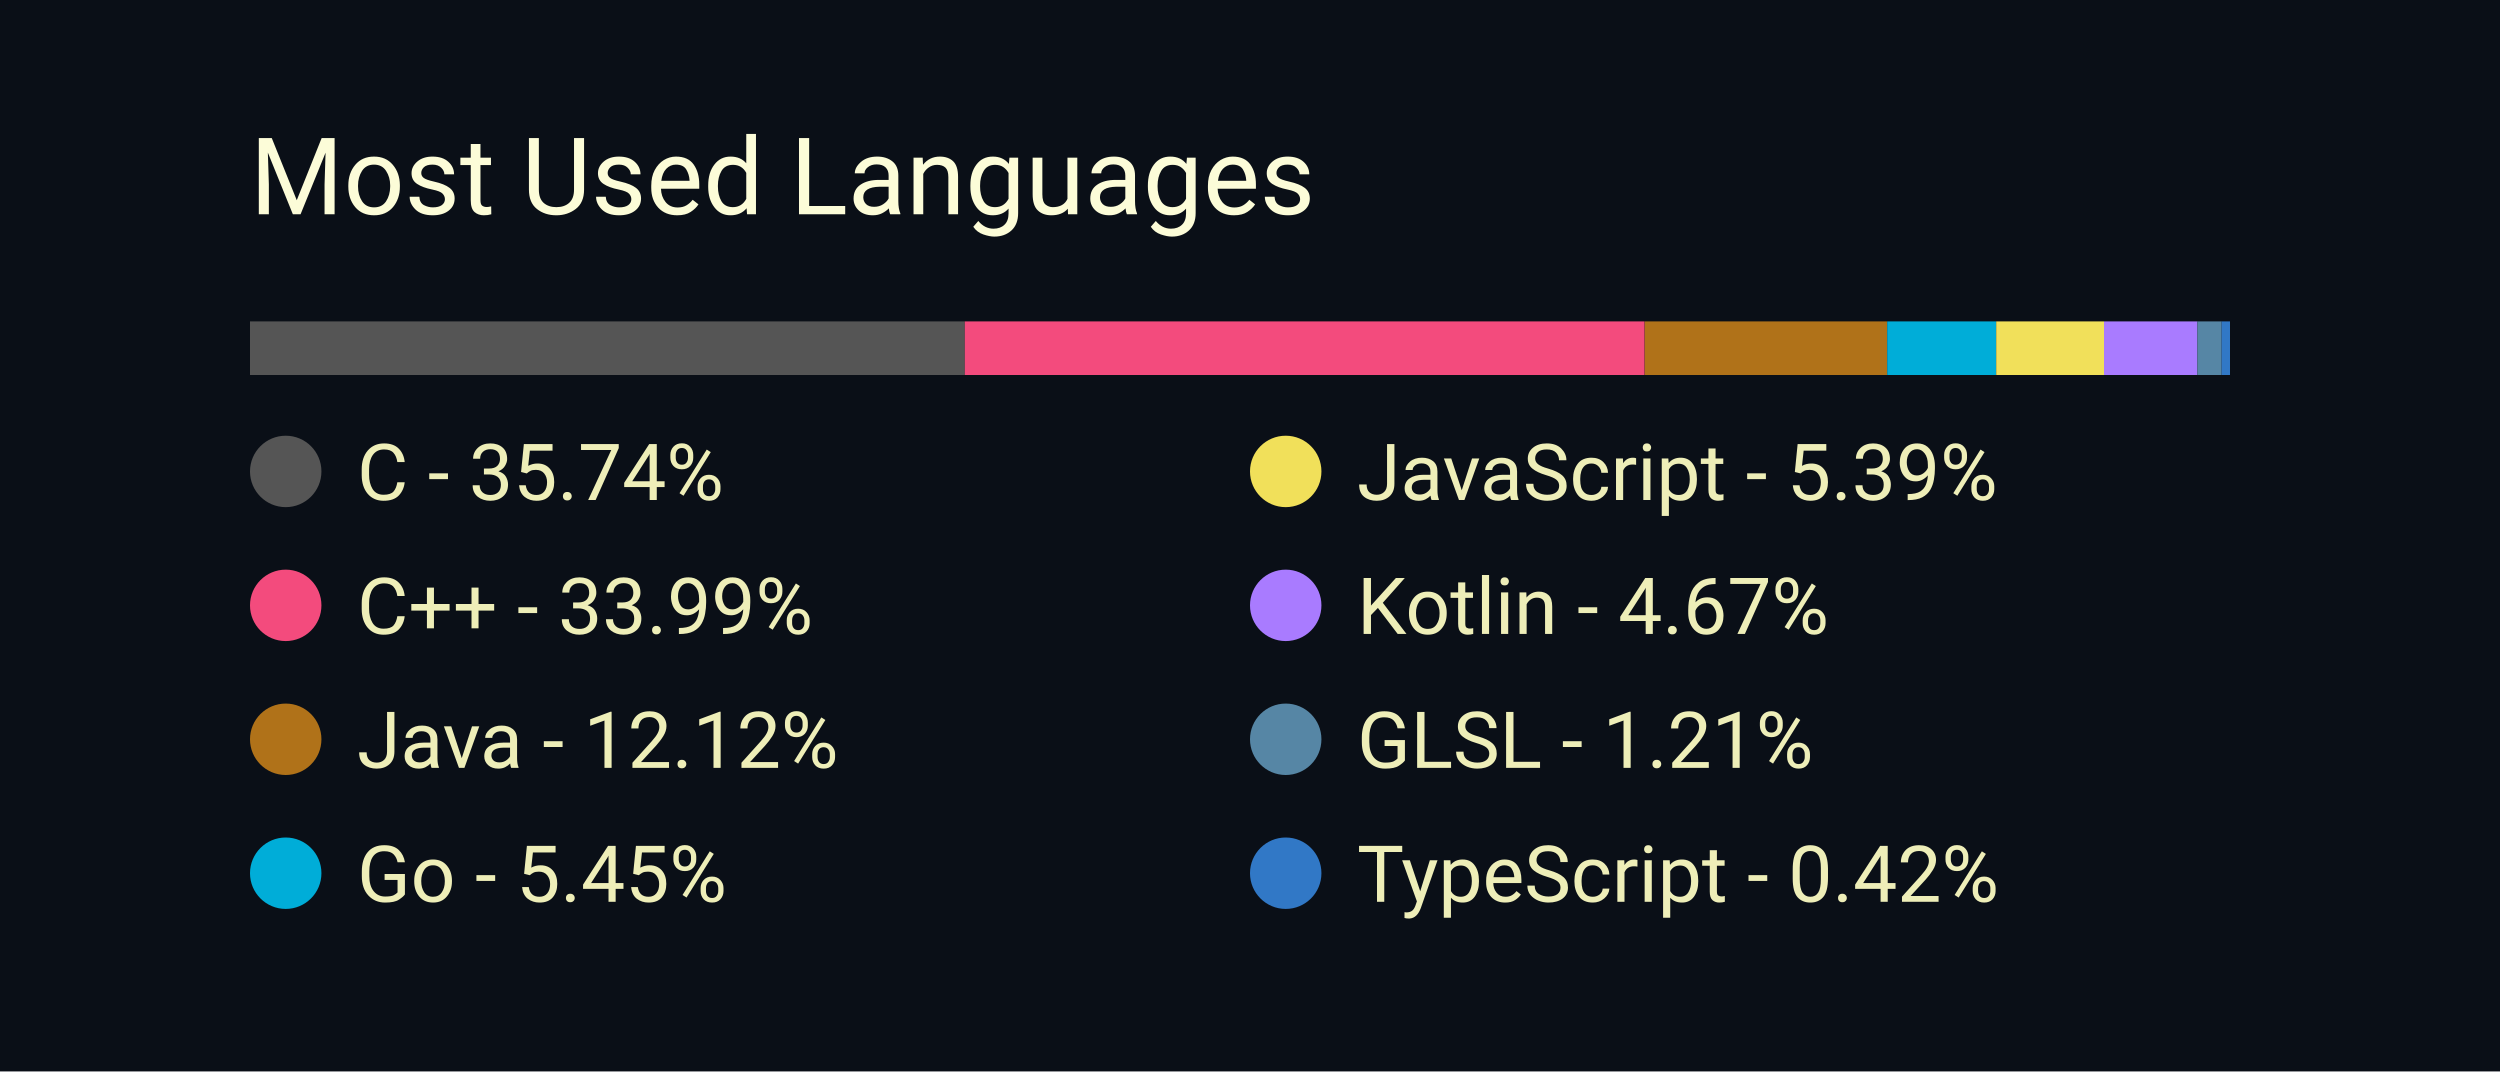
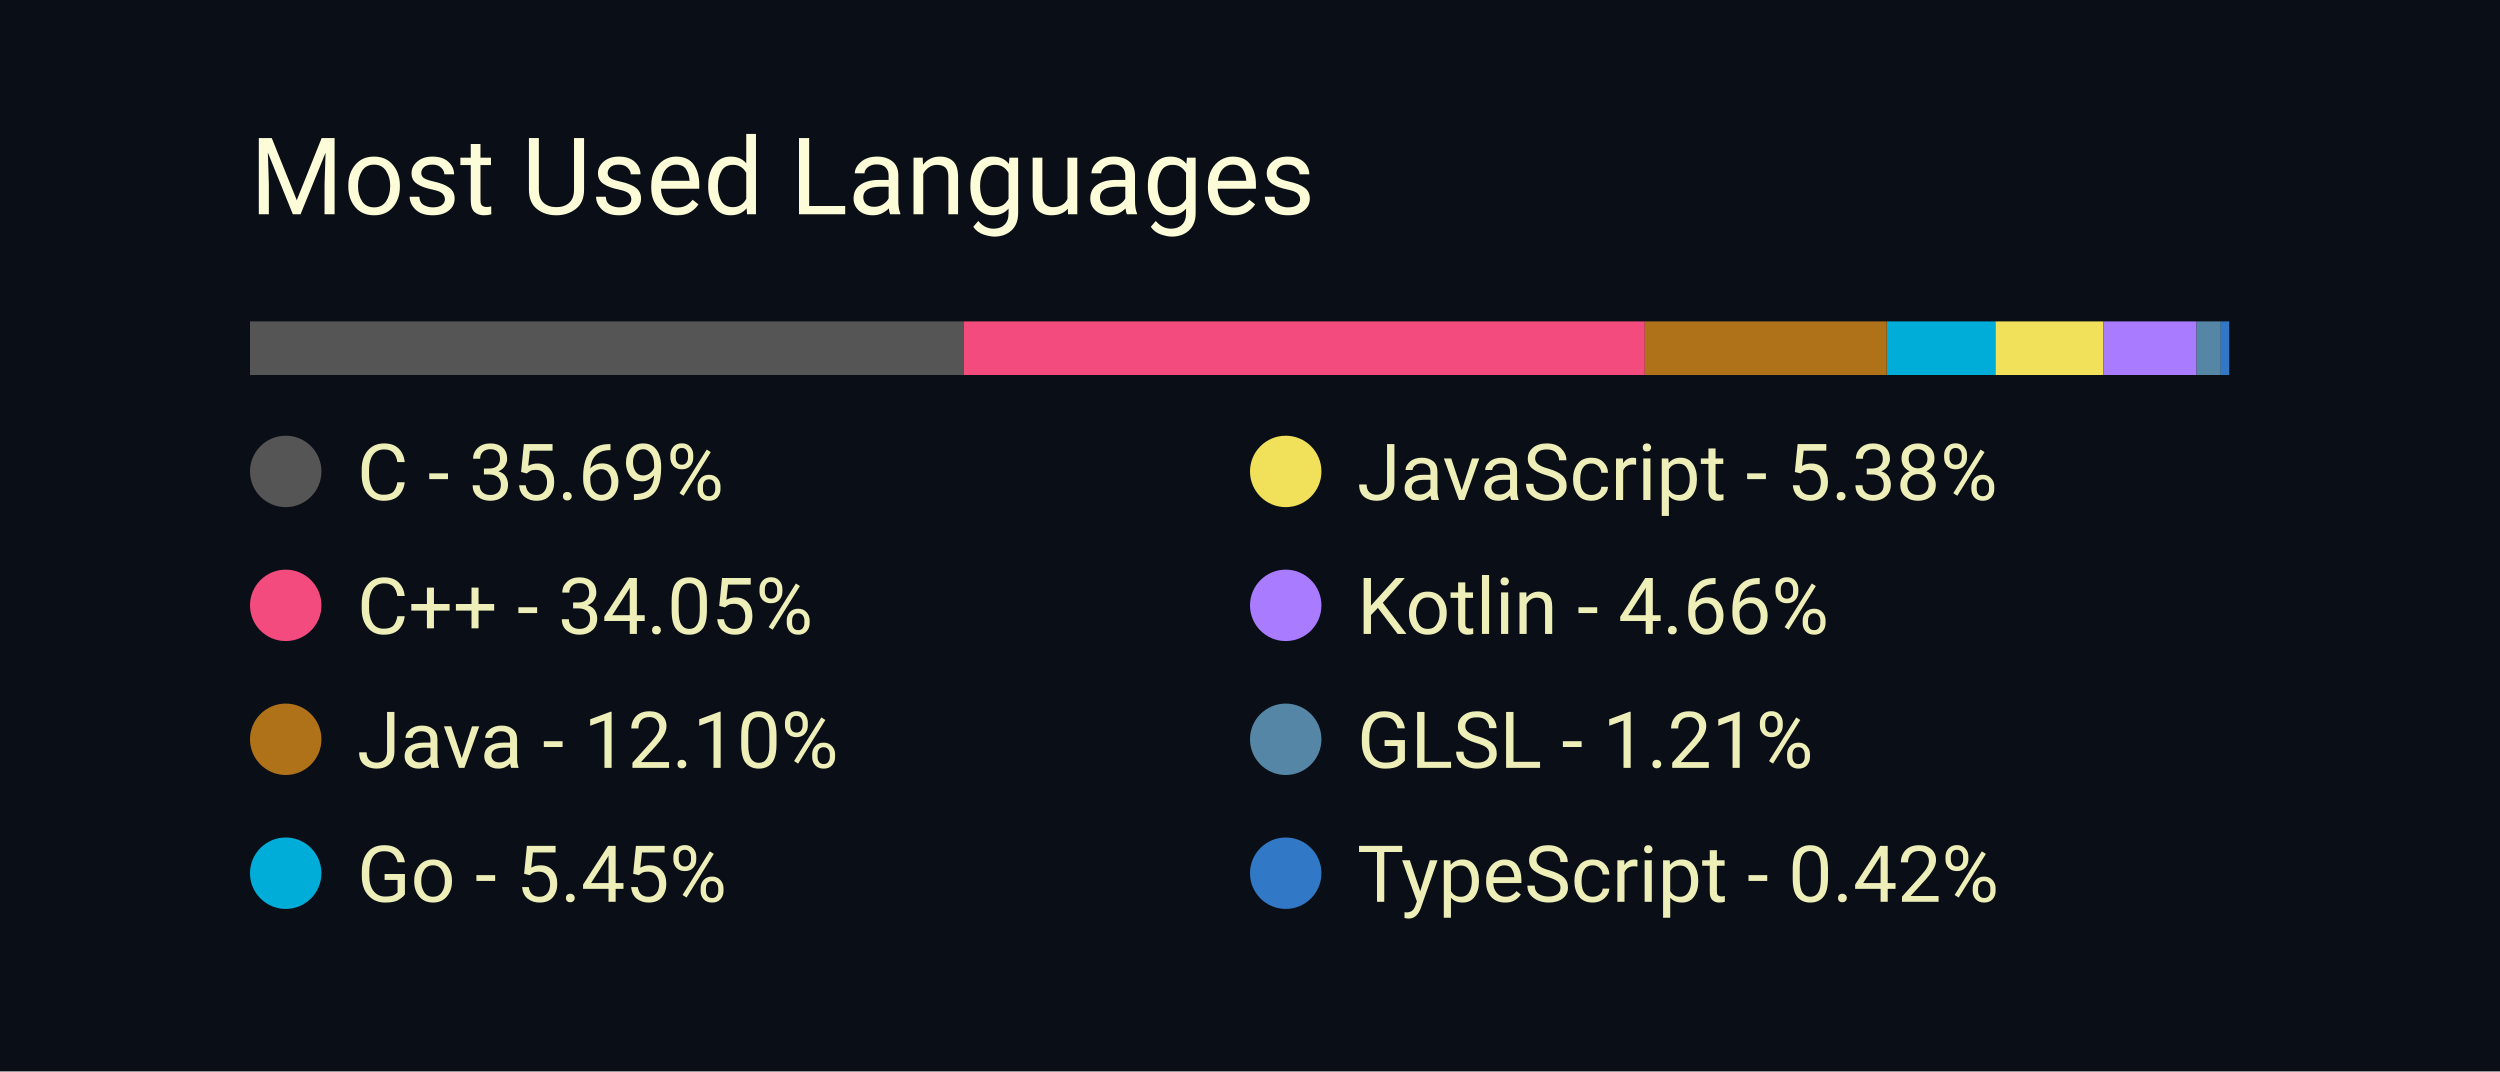
<svg xmlns="http://www.w3.org/2000/svg" width="350" height="150" viewBox="0 0 350 150">
  <style>
		.background {
			width: 100%;
			height: 100%;
			fill: #0a0f17;
		}
		
		text {
			font-family: -apple-system, BlinkMacSystemFont, 'Segoe UI', Roboto, Oxygen, Ubuntu, Cantarell, 'Open Sans', 'Helvetica Neue', sans-serif;
		}

		.title {
			font-size: 15px;
			fill: #fcfcd8;
		}

		.bar-segment {
			height: 100%;
		}

		.lang-name {
			font-size: 11px;
			fill: #eeeeb8
		}
	</style>
  <rect class="background" />
  <text class="title" x="10%" y="20%">
		Most Used Languages
	</text>
  <svg x="10%" y="30%" width="80%" height="5%">
-     <rect class="bar-segment" x="0.00%" width="35.74%" fill="#555555" />
-     <rect class="bar-segment" x="35.74%" width="33.99%" fill="#f34b7d" />
-     <rect class="bar-segment" x="69.74%" width="12.12%" fill="#b07219" />
-     <rect class="bar-segment" x="81.86%" width="5.45%" fill="#00ADD8" />
-     <rect class="bar-segment" x="87.31%" width="5.39%" fill="#f1e05a" />
-     <rect class="bar-segment" x="92.70%" width="4.67%" fill="#A97BFF" />
-     <rect class="bar-segment" x="97.37%" width="1.21%" fill="#5686a5" />
-     <rect class="bar-segment" x="98.58%" width="0.42%" fill="#3178c6" />
+     <rect class="bar-segment" x="0.00%" width="35.69%" fill="#555555" />
+     <rect class="bar-segment" x="35.69%" width="34.05%" fill="#f34b7d" />
+     <rect class="bar-segment" x="69.74%" width="12.10%" fill="#b07219" />
+     <rect class="bar-segment" x="81.85%" width="5.45%" fill="#00ADD8" />
+     <rect class="bar-segment" x="87.29%" width="5.38%" fill="#f1e05a" />
+     <rect class="bar-segment" x="92.67%" width="4.66%" fill="#A97BFF" />
+     <rect class="bar-segment" x="97.33%" width="1.21%" fill="#5686a5" />
+     <rect class="bar-segment" x="98.54%" width="0.42%" fill="#3178c6" />
  </svg>
  <svg x="10%" y="40%" width="80%" height="50%">
    <svg y="0%" x="0%">
      <circle cx="5" cy="6" r="5" fill="#555555" />
      <text class="lang-name" x="15" y="10">
- 				C - 35.74%
+ 				C - 35.69%
			</text>
    </svg>
    <svg y="25%" x="0%">
      <circle cx="5" cy="6" r="5" fill="#f34b7d" />
      <text class="lang-name" x="15" y="10">
- 				C++ - 33.99%
+ 				C++ - 34.05%
			</text>
    </svg>
    <svg y="50%" x="0%">
      <circle cx="5" cy="6" r="5" fill="#b07219" />
      <text class="lang-name" x="15" y="10">
- 				Java - 12.12%
+ 				Java - 12.10%
			</text>
    </svg>
    <svg y="75%" x="0%">
      <circle cx="5" cy="6" r="5" fill="#00ADD8" />
      <text class="lang-name" x="15" y="10">
				Go - 5.45%
			</text>
    </svg>
    <svg y="0%" x="50%">
      <circle cx="5" cy="6" r="5" fill="#f1e05a" />
      <text class="lang-name" x="15" y="10">
- 				JavaScript - 5.39%
+ 				JavaScript - 5.38%
			</text>
    </svg>
    <svg y="25%" x="50%">
      <circle cx="5" cy="6" r="5" fill="#A97BFF" />
      <text class="lang-name" x="15" y="10">
- 				Kotlin - 4.67%
+ 				Kotlin - 4.66%
			</text>
    </svg>
    <svg y="50%" x="50%">
      <circle cx="5" cy="6" r="5" fill="#5686a5" />
      <text class="lang-name" x="15" y="10">
				GLSL - 1.21%
			</text>
    </svg>
    <svg y="75%" x="50%">
      <circle cx="5" cy="6" r="5" fill="#3178c6" />
      <text class="lang-name" x="15" y="10">
				TypeScript - 0.42%
			</text>
    </svg>
  </svg>
</svg>
